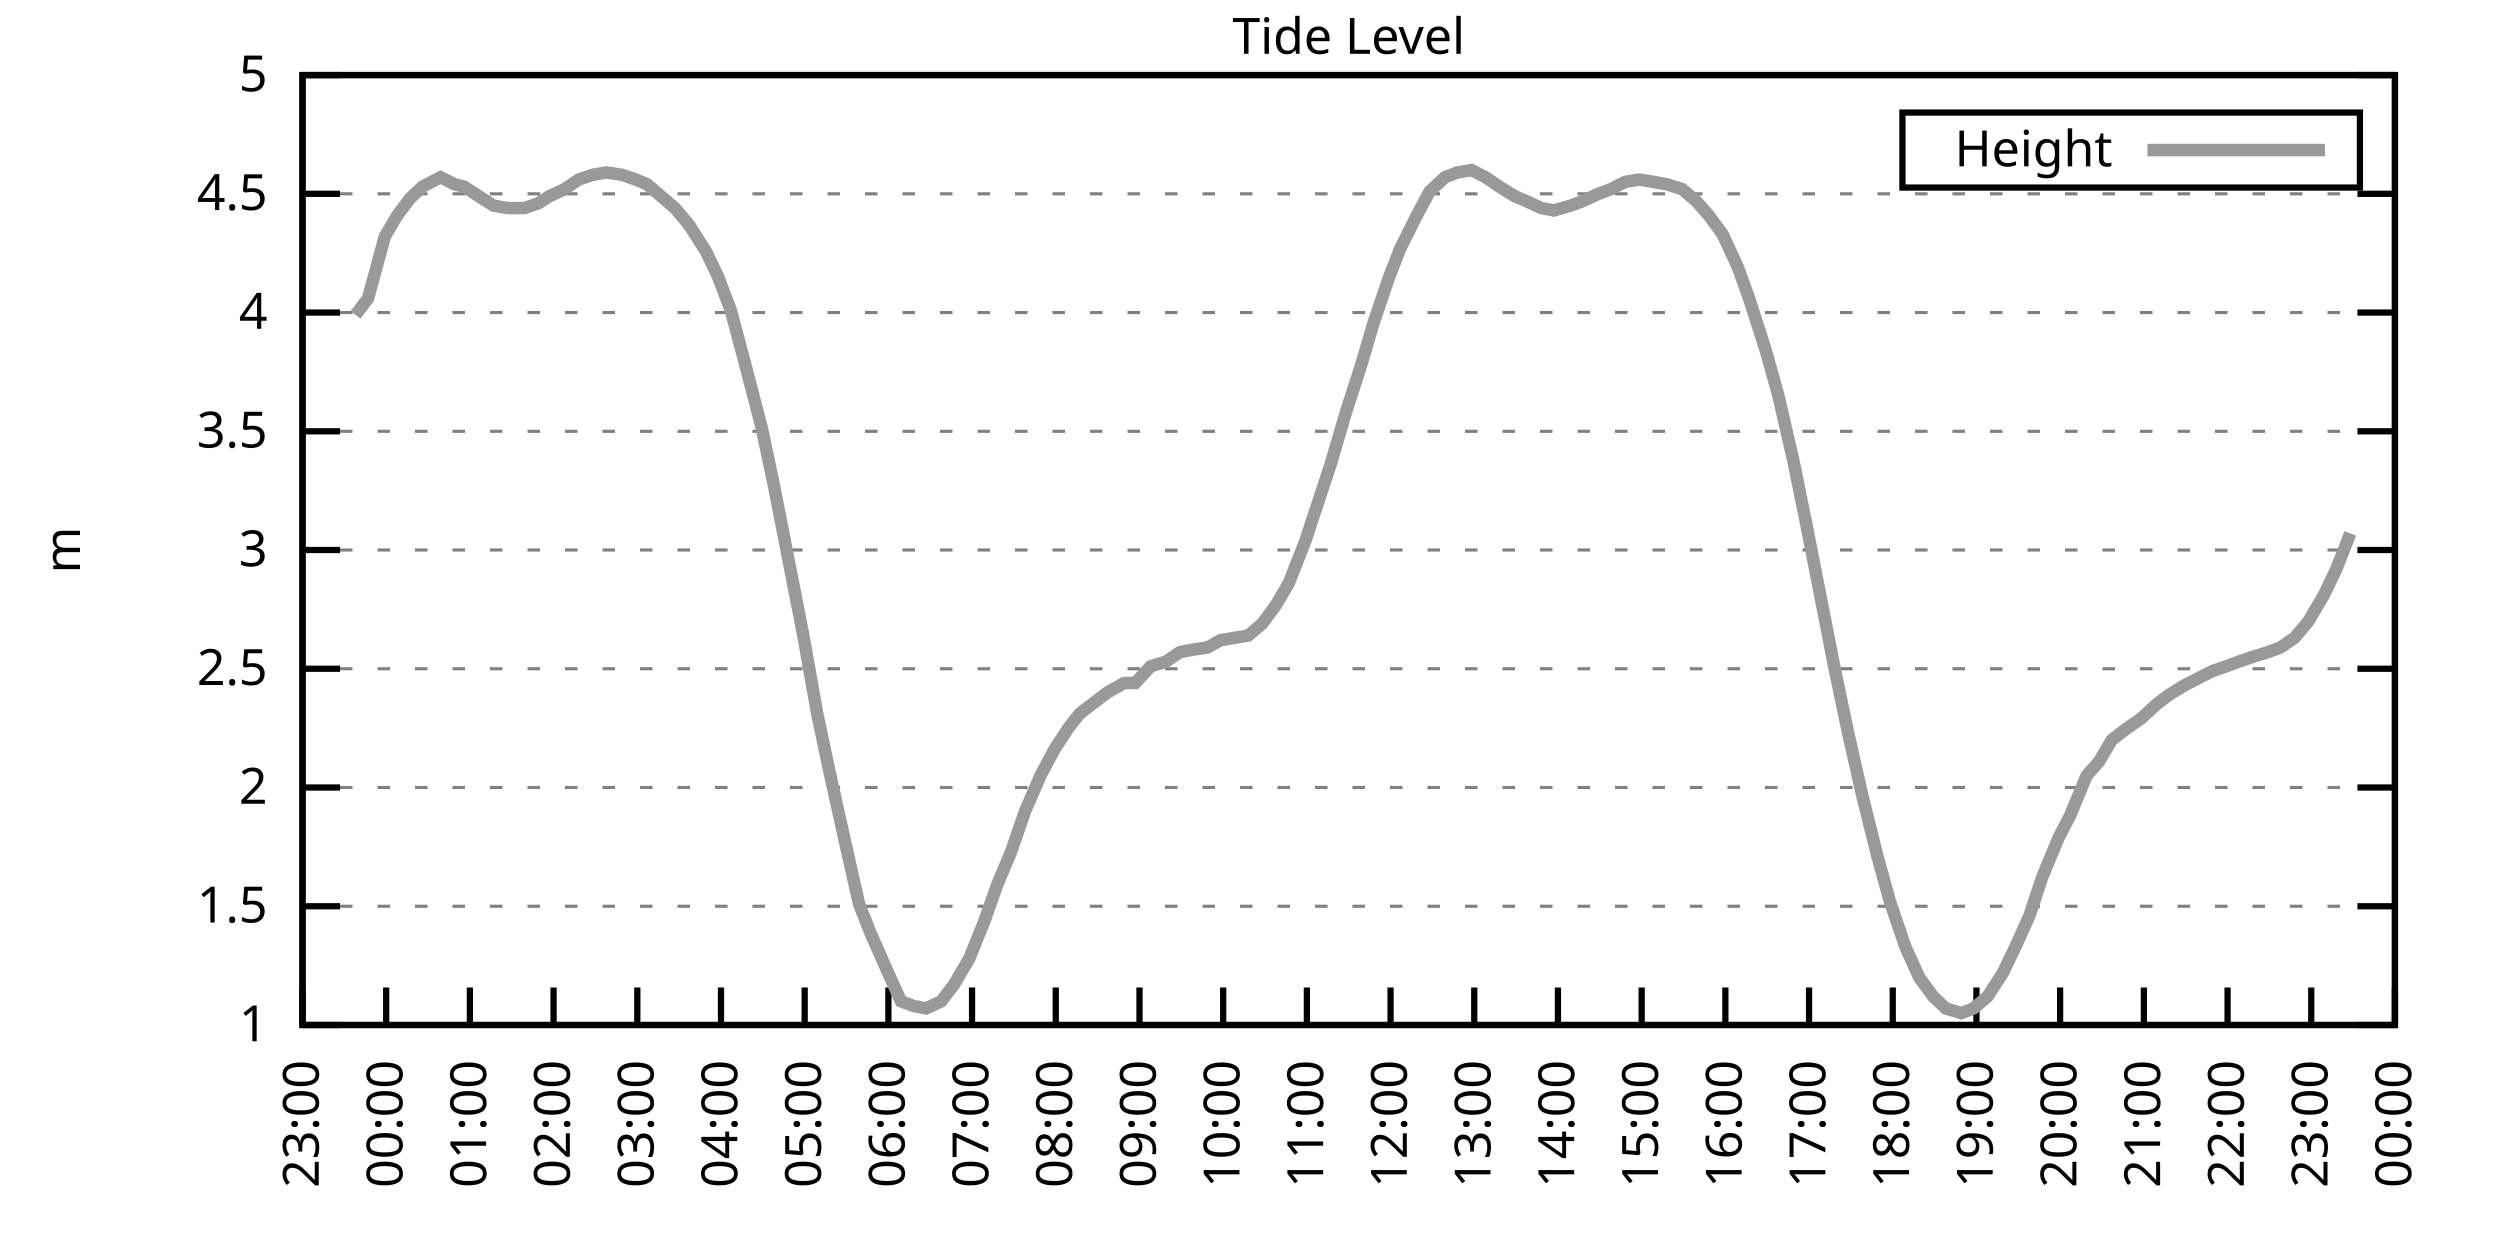
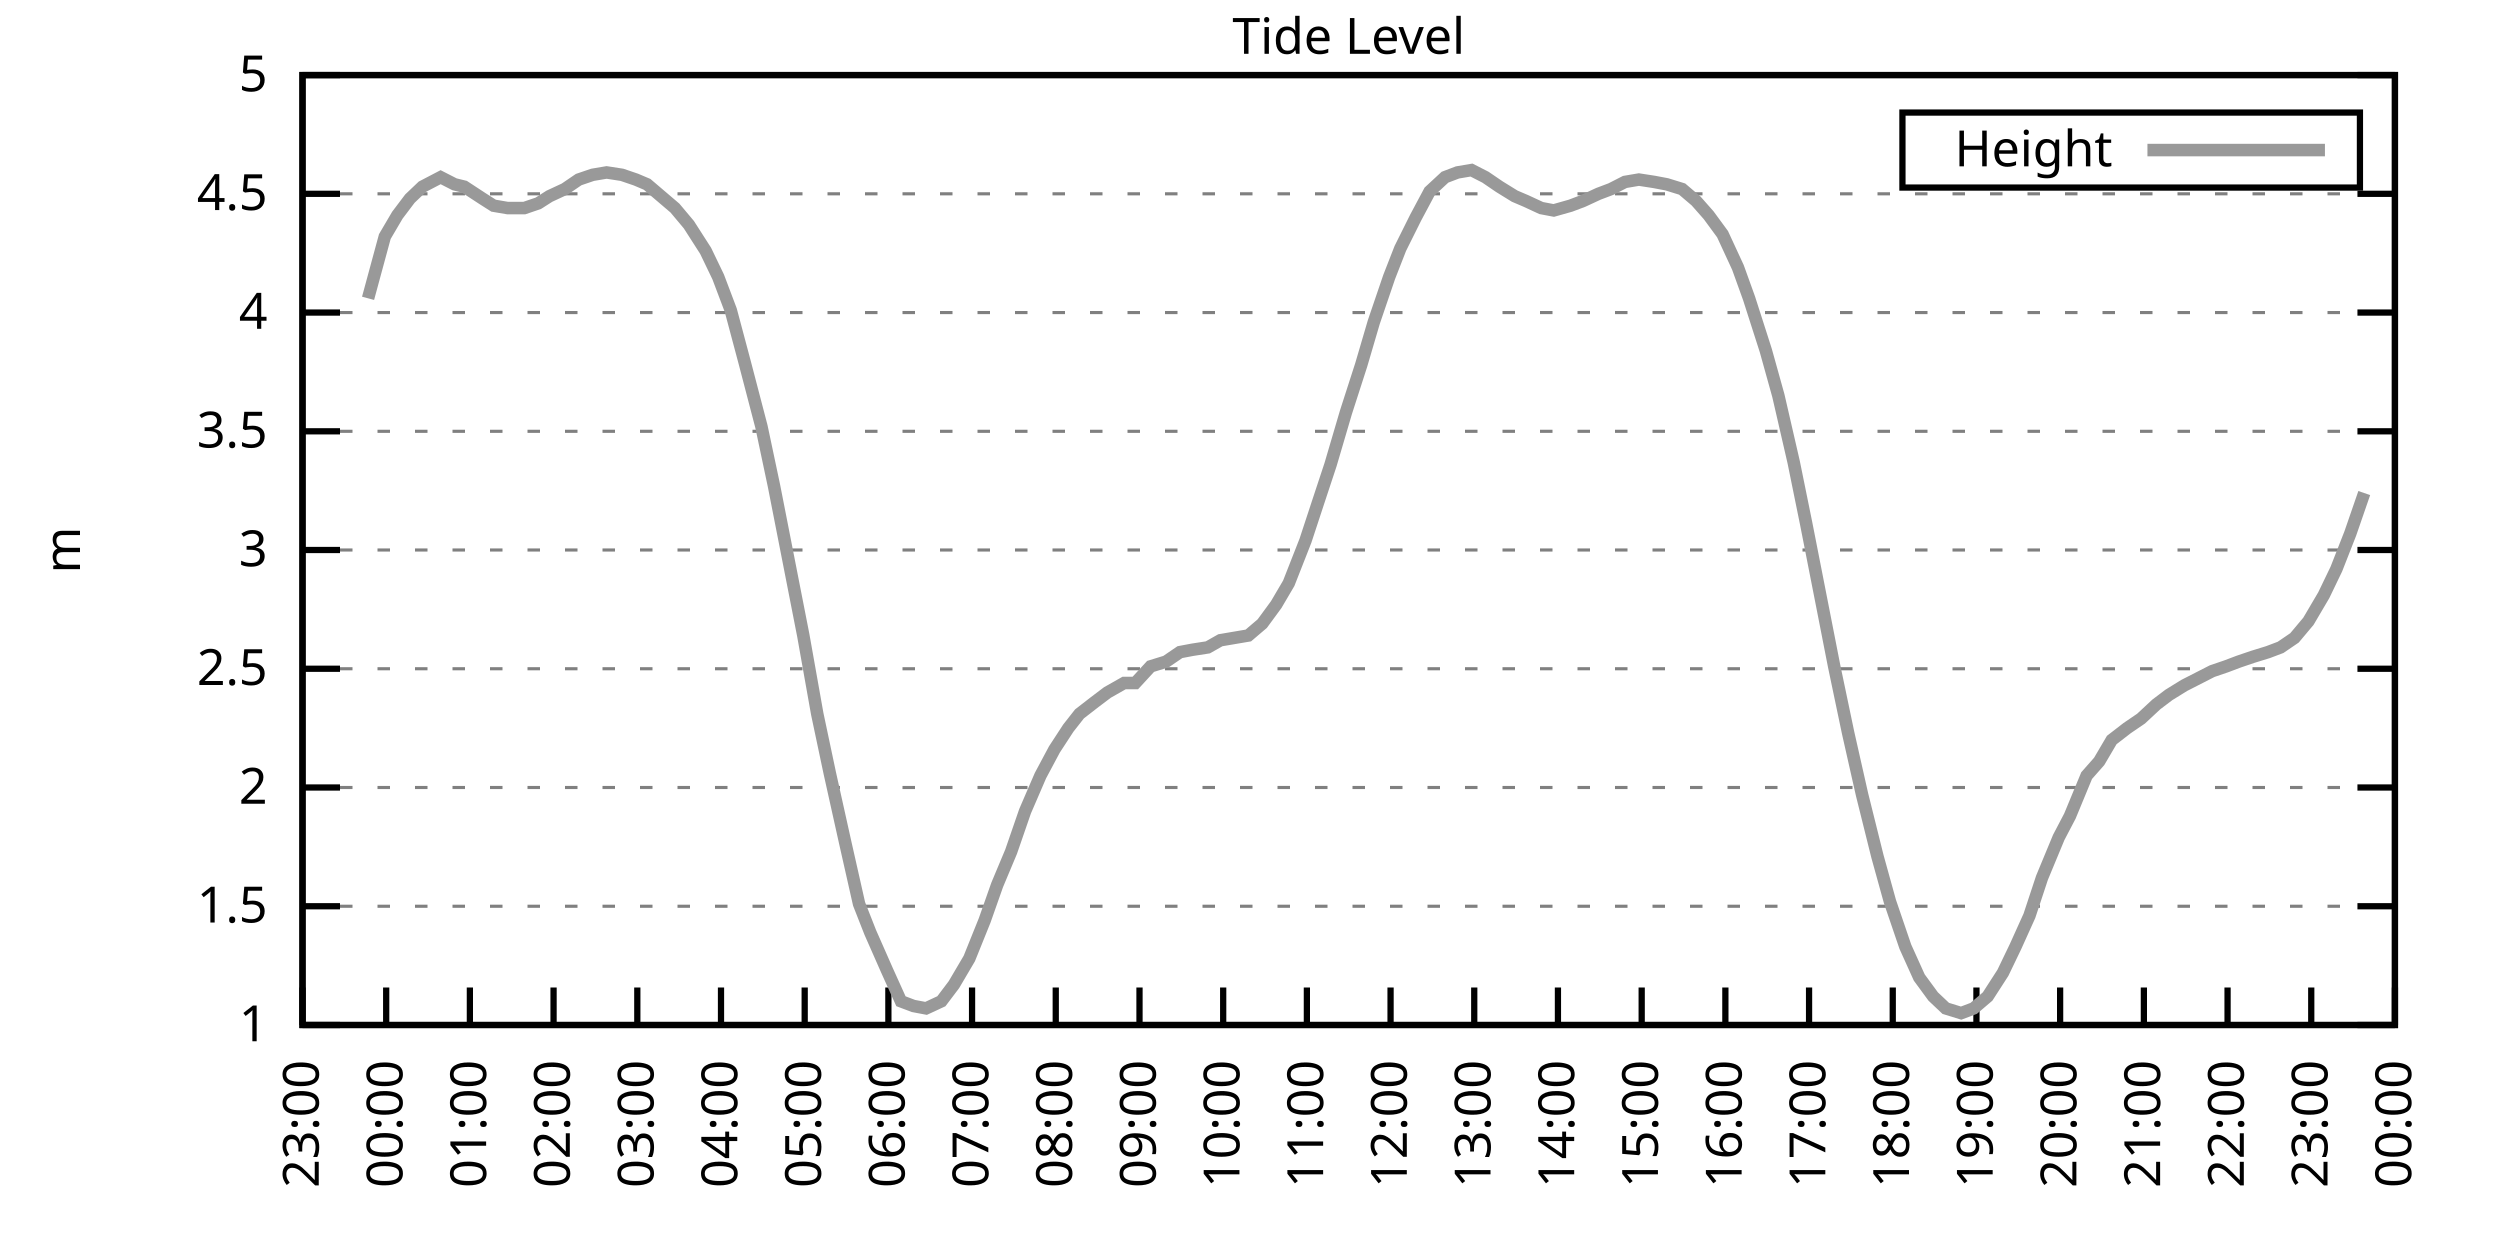
<svg xmlns="http://www.w3.org/2000/svg" xmlns:xlink="http://www.w3.org/1999/xlink" width="400" height="200" viewBox="0 0 400 200">
  <g id="gnuplot_canvas">
    <rect x="0" y="0" width="400" height="200" fill="none" />
    <defs>
      <circle id="gpDot" r="0.5" stroke-width="0.5" stroke="currentColor" />
      <path id="gpPt0" stroke-width="0.333" stroke="currentColor" d="M-1,0 h2 M0,-1 v2" />
      <path id="gpPt1" stroke-width="0.333" stroke="currentColor" d="M-1,-1 L1,1 M1,-1 L-1,1" />
      <path id="gpPt2" stroke-width="0.333" stroke="currentColor" d="M-1,0 L1,0 M0,-1 L0,1 M-1,-1 L1,1 M-1,1 L1,-1" />
      <rect id="gpPt3" stroke-width="0.333" stroke="currentColor" x="-1" y="-1" width="2" height="2" />
      <rect id="gpPt4" stroke-width="0.333" stroke="currentColor" fill="currentColor" x="-1" y="-1" width="2" height="2" />
      <circle id="gpPt5" stroke-width="0.333" stroke="currentColor" cx="0" cy="0" r="1" />
      <use xlink:href="#gpPt5" id="gpPt6" fill="currentColor" stroke="none" />
      <path id="gpPt7" stroke-width="0.333" stroke="currentColor" d="M0,-1.33 L-1.33,0.67 L1.33,0.67 z" />
      <use xlink:href="#gpPt7" id="gpPt8" fill="currentColor" stroke="none" />
      <use xlink:href="#gpPt7" id="gpPt9" stroke="currentColor" transform="rotate(180)" />
      <use xlink:href="#gpPt9" id="gpPt10" fill="currentColor" stroke="none" />
      <use xlink:href="#gpPt3" id="gpPt11" stroke="currentColor" transform="rotate(45)" />
      <use xlink:href="#gpPt11" id="gpPt12" fill="currentColor" stroke="none" />
      <path id="gpPt13" stroke-width="0.333" stroke="currentColor" d="M0,1.330 L1.265,0.411 L0.782,-1.067 L-0.782,-1.076 L-1.265,0.411 z" />
      <use xlink:href="#gpPt13" id="gpPt14" fill="currentColor" stroke="none" />
      <filter id="textbox" filterUnits="objectBoundingBox" x="0" y="0" height="1" width="1">
        <feFlood flood-color="white" flood-opacity="1" result="bgnd" />
        <feComposite in="SourceGraphic" in2="bgnd" operator="atop" />
      </filter>
      <filter id="greybox" filterUnits="objectBoundingBox" x="0" y="0" height="1" width="1">
        <feFlood flood-color="lightgrey" flood-opacity="1" result="grey" />
        <feComposite in="SourceGraphic" in2="grey" operator="atop" />
      </filter>
    </defs>
    <g fill="none" color="white" stroke="currentColor" stroke-width="1.00" stroke-linecap="butt" stroke-linejoin="miter">
</g>
    <g fill="none" color="black" stroke="currentColor" stroke-width="1.00" stroke-linecap="butt" stroke-linejoin="miter">
      <g stroke="none" shape-rendering="crispEdges">
        <polygon fill="rgb(255, 255, 255)" points="48.40,164.00 383.18,164.00 383.18,12.02 48.40,12.02 " />
      </g>
    </g>
    <g fill="none" color="black" stroke="currentColor" stroke-width="1.00" stroke-linecap="butt" stroke-linejoin="miter">
</g>
    <g fill="none" color="black" stroke="black" stroke-width="0.50" stroke-linecap="butt" stroke-linejoin="miter">
</g>
    <g fill="none" color="gray" stroke="currentColor" stroke-width="0.50" stroke-linecap="butt" stroke-linejoin="miter">
      <path stroke="gray" stroke-dasharray="2,4" class="gridline" d="M48.40,164.00 L383.19,164.00  " />
    </g>
    <g fill="none" color="gray" stroke="gray" stroke-width="1.00" stroke-linecap="butt" stroke-linejoin="miter">
</g>
    <g fill="none" color="black" stroke="currentColor" stroke-width="1.00" stroke-linecap="butt" stroke-linejoin="miter">
      <path stroke="black" d="M48.40,164.00 L54.40,164.00 M383.19,164.00 L377.19,164.00  " />
      <g transform="translate(42.80,166.60)" stroke="none" fill="black" font-family="Sans" font-size="8.00" text-anchor="end">
        <text>
          <tspan font-family="Sans"> 1</tspan>
        </text>
      </g>
    </g>
    <g fill="none" color="black" stroke="currentColor" stroke-width="1.00" stroke-linecap="butt" stroke-linejoin="miter">
</g>
    <g fill="none" color="black" stroke="black" stroke-width="0.50" stroke-linecap="butt" stroke-linejoin="miter">
</g>
    <g fill="none" color="gray" stroke="currentColor" stroke-width="0.50" stroke-linecap="butt" stroke-linejoin="miter">
      <path stroke="gray" stroke-dasharray="2,4" class="gridline" d="M48.40,145.00 L383.19,145.00  " />
    </g>
    <g fill="none" color="gray" stroke="gray" stroke-width="1.00" stroke-linecap="butt" stroke-linejoin="miter">
</g>
    <g fill="none" color="black" stroke="currentColor" stroke-width="1.00" stroke-linecap="butt" stroke-linejoin="miter">
      <path stroke="black" d="M48.40,145.00 L54.40,145.00 M383.19,145.00 L377.19,145.00  " />
      <g transform="translate(42.80,147.60)" stroke="none" fill="black" font-family="Sans" font-size="8.00" text-anchor="end">
        <text>
          <tspan font-family="Sans"> 1.5</tspan>
        </text>
      </g>
    </g>
    <g fill="none" color="black" stroke="currentColor" stroke-width="1.00" stroke-linecap="butt" stroke-linejoin="miter">
</g>
    <g fill="none" color="black" stroke="black" stroke-width="0.50" stroke-linecap="butt" stroke-linejoin="miter">
</g>
    <g fill="none" color="gray" stroke="currentColor" stroke-width="0.50" stroke-linecap="butt" stroke-linejoin="miter">
      <path stroke="gray" stroke-dasharray="2,4" class="gridline" d="M48.40,126.00 L383.19,126.00  " />
    </g>
    <g fill="none" color="gray" stroke="gray" stroke-width="1.00" stroke-linecap="butt" stroke-linejoin="miter">
</g>
    <g fill="none" color="black" stroke="currentColor" stroke-width="1.00" stroke-linecap="butt" stroke-linejoin="miter">
      <path stroke="black" d="M48.40,126.00 L54.40,126.00 M383.19,126.00 L377.19,126.00  " />
      <g transform="translate(42.80,128.60)" stroke="none" fill="black" font-family="Sans" font-size="8.00" text-anchor="end">
        <text>
          <tspan font-family="Sans"> 2</tspan>
        </text>
      </g>
    </g>
    <g fill="none" color="black" stroke="currentColor" stroke-width="1.00" stroke-linecap="butt" stroke-linejoin="miter">
</g>
    <g fill="none" color="black" stroke="black" stroke-width="0.50" stroke-linecap="butt" stroke-linejoin="miter">
</g>
    <g fill="none" color="gray" stroke="currentColor" stroke-width="0.50" stroke-linecap="butt" stroke-linejoin="miter">
      <path stroke="gray" stroke-dasharray="2,4" class="gridline" d="M48.40,107.00 L383.19,107.00  " />
    </g>
    <g fill="none" color="gray" stroke="gray" stroke-width="1.00" stroke-linecap="butt" stroke-linejoin="miter">
</g>
    <g fill="none" color="black" stroke="currentColor" stroke-width="1.00" stroke-linecap="butt" stroke-linejoin="miter">
      <path stroke="black" d="M48.40,107.00 L54.40,107.00 M383.19,107.00 L377.19,107.00  " />
      <g transform="translate(42.80,109.60)" stroke="none" fill="black" font-family="Sans" font-size="8.00" text-anchor="end">
        <text>
          <tspan font-family="Sans"> 2.5</tspan>
        </text>
      </g>
    </g>
    <g fill="none" color="black" stroke="currentColor" stroke-width="1.00" stroke-linecap="butt" stroke-linejoin="miter">
</g>
    <g fill="none" color="black" stroke="black" stroke-width="0.50" stroke-linecap="butt" stroke-linejoin="miter">
</g>
    <g fill="none" color="gray" stroke="currentColor" stroke-width="0.50" stroke-linecap="butt" stroke-linejoin="miter">
      <path stroke="gray" stroke-dasharray="2,4" class="gridline" d="M48.40,88.00 L383.19,88.00  " />
    </g>
    <g fill="none" color="gray" stroke="gray" stroke-width="1.00" stroke-linecap="butt" stroke-linejoin="miter">
</g>
    <g fill="none" color="black" stroke="currentColor" stroke-width="1.00" stroke-linecap="butt" stroke-linejoin="miter">
      <path stroke="black" d="M48.40,88.00 L54.40,88.00 M383.19,88.00 L377.19,88.00  " />
      <g transform="translate(42.80,90.60)" stroke="none" fill="black" font-family="Sans" font-size="8.00" text-anchor="end">
        <text>
          <tspan font-family="Sans"> 3</tspan>
        </text>
      </g>
    </g>
    <g fill="none" color="black" stroke="currentColor" stroke-width="1.00" stroke-linecap="butt" stroke-linejoin="miter">
</g>
    <g fill="none" color="black" stroke="black" stroke-width="0.50" stroke-linecap="butt" stroke-linejoin="miter">
</g>
    <g fill="none" color="gray" stroke="currentColor" stroke-width="0.50" stroke-linecap="butt" stroke-linejoin="miter">
      <path stroke="gray" stroke-dasharray="2,4" class="gridline" d="M48.40,69.01 L383.19,69.01  " />
    </g>
    <g fill="none" color="gray" stroke="gray" stroke-width="1.00" stroke-linecap="butt" stroke-linejoin="miter">
</g>
    <g fill="none" color="black" stroke="currentColor" stroke-width="1.00" stroke-linecap="butt" stroke-linejoin="miter">
      <path stroke="black" d="M48.40,69.01 L54.40,69.01 M383.19,69.01 L377.19,69.01  " />
      <g transform="translate(42.80,71.61)" stroke="none" fill="black" font-family="Sans" font-size="8.00" text-anchor="end">
        <text>
          <tspan font-family="Sans"> 3.5</tspan>
        </text>
      </g>
    </g>
    <g fill="none" color="black" stroke="currentColor" stroke-width="1.00" stroke-linecap="butt" stroke-linejoin="miter">
</g>
    <g fill="none" color="black" stroke="black" stroke-width="0.50" stroke-linecap="butt" stroke-linejoin="miter">
</g>
    <g fill="none" color="gray" stroke="currentColor" stroke-width="0.50" stroke-linecap="butt" stroke-linejoin="miter">
      <path stroke="gray" stroke-dasharray="2,4" class="gridline" d="M48.40,50.01 L383.19,50.01  " />
    </g>
    <g fill="none" color="gray" stroke="gray" stroke-width="1.00" stroke-linecap="butt" stroke-linejoin="miter">
</g>
    <g fill="none" color="black" stroke="currentColor" stroke-width="1.00" stroke-linecap="butt" stroke-linejoin="miter">
      <path stroke="black" d="M48.40,50.01 L54.40,50.01 M383.19,50.01 L377.19,50.01  " />
      <g transform="translate(42.80,52.61)" stroke="none" fill="black" font-family="Sans" font-size="8.00" text-anchor="end">
        <text>
          <tspan font-family="Sans"> 4</tspan>
        </text>
      </g>
    </g>
    <g fill="none" color="black" stroke="currentColor" stroke-width="1.00" stroke-linecap="butt" stroke-linejoin="miter">
</g>
    <g fill="none" color="black" stroke="black" stroke-width="0.50" stroke-linecap="butt" stroke-linejoin="miter">
</g>
    <g fill="none" color="gray" stroke="currentColor" stroke-width="0.50" stroke-linecap="butt" stroke-linejoin="miter">
      <path stroke="gray" stroke-dasharray="2,4" class="gridline" d="M48.40,31.01 L383.19,31.01  " />
    </g>
    <g fill="none" color="gray" stroke="gray" stroke-width="1.00" stroke-linecap="butt" stroke-linejoin="miter">
</g>
    <g fill="none" color="black" stroke="currentColor" stroke-width="1.00" stroke-linecap="butt" stroke-linejoin="miter">
      <path stroke="black" d="M48.40,31.01 L54.40,31.01 M383.19,31.01 L377.19,31.01  " />
      <g transform="translate(42.80,33.61)" stroke="none" fill="black" font-family="Sans" font-size="8.00" text-anchor="end">
        <text>
          <tspan font-family="Sans"> 4.5</tspan>
        </text>
      </g>
    </g>
    <g fill="none" color="black" stroke="currentColor" stroke-width="1.00" stroke-linecap="butt" stroke-linejoin="miter">
</g>
    <g fill="none" color="black" stroke="black" stroke-width="0.50" stroke-linecap="butt" stroke-linejoin="miter">
</g>
    <g fill="none" color="gray" stroke="currentColor" stroke-width="0.50" stroke-linecap="butt" stroke-linejoin="miter">
      <path stroke="gray" stroke-dasharray="2,4" class="gridline" d="M48.40,12.01 L383.19,12.01  " />
    </g>
    <g fill="none" color="gray" stroke="gray" stroke-width="1.00" stroke-linecap="butt" stroke-linejoin="miter">
</g>
    <g fill="none" color="black" stroke="currentColor" stroke-width="1.00" stroke-linecap="butt" stroke-linejoin="miter">
      <path stroke="black" d="M48.40,12.01 L54.40,12.01 M383.19,12.01 L377.19,12.01  " />
      <g transform="translate(42.80,14.61)" stroke="none" fill="black" font-family="Sans" font-size="8.00" text-anchor="end">
        <text>
          <tspan font-family="Sans"> 5</tspan>
        </text>
      </g>
    </g>
    <g fill="none" color="black" stroke="currentColor" stroke-width="1.00" stroke-linecap="butt" stroke-linejoin="miter">
      <path stroke="black" d="M48.40,164.00 L48.40,158.00  " />
      <g transform="translate(51.00,169.60) rotate(270.00)" stroke="none" fill="black" font-family="Sans" font-size="8.00" text-anchor="end">
        <text>
          <tspan font-family="Sans">23:00</tspan>
        </text>
      </g>
    </g>
    <g fill="none" color="black" stroke="currentColor" stroke-width="1.00" stroke-linecap="butt" stroke-linejoin="miter">
      <path stroke="black" d="M61.79,164.00 L61.79,158.00  " />
      <g transform="translate(64.39,169.60) rotate(270.00)" stroke="none" fill="black" font-family="Sans" font-size="8.00" text-anchor="end">
        <text>
          <tspan font-family="Sans">00:00</tspan>
        </text>
      </g>
    </g>
    <g fill="none" color="black" stroke="currentColor" stroke-width="1.00" stroke-linecap="butt" stroke-linejoin="miter">
      <path stroke="black" d="M75.18,164.00 L75.18,158.00  " />
      <g transform="translate(77.78,169.60) rotate(270.00)" stroke="none" fill="black" font-family="Sans" font-size="8.00" text-anchor="end">
        <text>
          <tspan font-family="Sans">01:00</tspan>
        </text>
      </g>
    </g>
    <g fill="none" color="black" stroke="currentColor" stroke-width="1.00" stroke-linecap="butt" stroke-linejoin="miter">
      <path stroke="black" d="M88.57,164.00 L88.57,158.00  " />
      <g transform="translate(91.17,169.60) rotate(270.00)" stroke="none" fill="black" font-family="Sans" font-size="8.00" text-anchor="end">
        <text>
          <tspan font-family="Sans">02:00</tspan>
        </text>
      </g>
    </g>
    <g fill="none" color="black" stroke="currentColor" stroke-width="1.00" stroke-linecap="butt" stroke-linejoin="miter">
      <path stroke="black" d="M101.97,164.00 L101.97,158.00  " />
      <g transform="translate(104.57,169.60) rotate(270.00)" stroke="none" fill="black" font-family="Sans" font-size="8.00" text-anchor="end">
        <text>
          <tspan font-family="Sans">03:00</tspan>
        </text>
      </g>
    </g>
    <g fill="none" color="black" stroke="currentColor" stroke-width="1.00" stroke-linecap="butt" stroke-linejoin="miter">
      <path stroke="black" d="M115.36,164.00 L115.36,158.00  " />
      <g transform="translate(117.96,169.60) rotate(270.00)" stroke="none" fill="black" font-family="Sans" font-size="8.00" text-anchor="end">
        <text>
          <tspan font-family="Sans">04:00</tspan>
        </text>
      </g>
    </g>
    <g fill="none" color="black" stroke="currentColor" stroke-width="1.00" stroke-linecap="butt" stroke-linejoin="miter">
      <path stroke="black" d="M128.75,164.00 L128.75,158.00  " />
      <g transform="translate(131.35,169.60) rotate(270.00)" stroke="none" fill="black" font-family="Sans" font-size="8.00" text-anchor="end">
        <text>
          <tspan font-family="Sans">05:00</tspan>
        </text>
      </g>
    </g>
    <g fill="none" color="black" stroke="currentColor" stroke-width="1.00" stroke-linecap="butt" stroke-linejoin="miter">
      <path stroke="black" d="M142.14,164.00 L142.14,158.00  " />
      <g transform="translate(144.74,169.60) rotate(270.00)" stroke="none" fill="black" font-family="Sans" font-size="8.00" text-anchor="end">
        <text>
          <tspan font-family="Sans">06:00</tspan>
        </text>
      </g>
    </g>
    <g fill="none" color="black" stroke="currentColor" stroke-width="1.00" stroke-linecap="butt" stroke-linejoin="miter">
      <path stroke="black" d="M155.53,164.00 L155.53,158.00  " />
      <g transform="translate(158.13,169.60) rotate(270.00)" stroke="none" fill="black" font-family="Sans" font-size="8.00" text-anchor="end">
        <text>
          <tspan font-family="Sans">07:00</tspan>
        </text>
      </g>
    </g>
    <g fill="none" color="black" stroke="currentColor" stroke-width="1.00" stroke-linecap="butt" stroke-linejoin="miter">
      <path stroke="black" d="M168.92,164.00 L168.92,158.00  " />
      <g transform="translate(171.52,169.60) rotate(270.00)" stroke="none" fill="black" font-family="Sans" font-size="8.00" text-anchor="end">
        <text>
          <tspan font-family="Sans">08:00</tspan>
        </text>
      </g>
    </g>
    <g fill="none" color="black" stroke="currentColor" stroke-width="1.00" stroke-linecap="butt" stroke-linejoin="miter">
      <path stroke="black" d="M182.32,164.00 L182.32,158.00  " />
      <g transform="translate(184.92,169.60) rotate(270.00)" stroke="none" fill="black" font-family="Sans" font-size="8.00" text-anchor="end">
        <text>
          <tspan font-family="Sans">09:00</tspan>
        </text>
      </g>
    </g>
    <g fill="none" color="black" stroke="currentColor" stroke-width="1.00" stroke-linecap="butt" stroke-linejoin="miter">
      <path stroke="black" d="M195.71,164.00 L195.71,158.00  " />
      <g transform="translate(198.31,169.60) rotate(270.00)" stroke="none" fill="black" font-family="Sans" font-size="8.00" text-anchor="end">
        <text>
          <tspan font-family="Sans">10:00</tspan>
        </text>
      </g>
    </g>
    <g fill="none" color="black" stroke="currentColor" stroke-width="1.00" stroke-linecap="butt" stroke-linejoin="miter">
      <path stroke="black" d="M209.10,164.00 L209.10,158.00  " />
      <g transform="translate(211.70,169.60) rotate(270.00)" stroke="none" fill="black" font-family="Sans" font-size="8.00" text-anchor="end">
        <text>
          <tspan font-family="Sans">11:00</tspan>
        </text>
      </g>
    </g>
    <g fill="none" color="black" stroke="currentColor" stroke-width="1.00" stroke-linecap="butt" stroke-linejoin="miter">
      <path stroke="black" d="M222.49,164.00 L222.49,158.00  " />
      <g transform="translate(225.09,169.60) rotate(270.00)" stroke="none" fill="black" font-family="Sans" font-size="8.00" text-anchor="end">
        <text>
          <tspan font-family="Sans">12:00</tspan>
        </text>
      </g>
    </g>
    <g fill="none" color="black" stroke="currentColor" stroke-width="1.00" stroke-linecap="butt" stroke-linejoin="miter">
      <path stroke="black" d="M235.88,164.00 L235.88,158.00  " />
      <g transform="translate(238.48,169.60) rotate(270.00)" stroke="none" fill="black" font-family="Sans" font-size="8.00" text-anchor="end">
        <text>
          <tspan font-family="Sans">13:00</tspan>
        </text>
      </g>
    </g>
    <g fill="none" color="black" stroke="currentColor" stroke-width="1.00" stroke-linecap="butt" stroke-linejoin="miter">
      <path stroke="black" d="M249.27,164.00 L249.27,158.00  " />
      <g transform="translate(251.87,169.60) rotate(270.00)" stroke="none" fill="black" font-family="Sans" font-size="8.00" text-anchor="end">
        <text>
          <tspan font-family="Sans">14:00</tspan>
        </text>
      </g>
    </g>
    <g fill="none" color="black" stroke="currentColor" stroke-width="1.00" stroke-linecap="butt" stroke-linejoin="miter">
      <path stroke="black" d="M262.67,164.00 L262.67,158.00  " />
      <g transform="translate(265.27,169.60) rotate(270.00)" stroke="none" fill="black" font-family="Sans" font-size="8.00" text-anchor="end">
        <text>
          <tspan font-family="Sans">15:00</tspan>
        </text>
      </g>
    </g>
    <g fill="none" color="black" stroke="currentColor" stroke-width="1.00" stroke-linecap="butt" stroke-linejoin="miter">
      <path stroke="black" d="M276.06,164.00 L276.06,158.00  " />
      <g transform="translate(278.66,169.60) rotate(270.00)" stroke="none" fill="black" font-family="Sans" font-size="8.00" text-anchor="end">
        <text>
          <tspan font-family="Sans">16:00</tspan>
        </text>
      </g>
    </g>
    <g fill="none" color="black" stroke="currentColor" stroke-width="1.00" stroke-linecap="butt" stroke-linejoin="miter">
      <path stroke="black" d="M289.45,164.00 L289.45,158.00  " />
      <g transform="translate(292.05,169.60) rotate(270.00)" stroke="none" fill="black" font-family="Sans" font-size="8.00" text-anchor="end">
        <text>
          <tspan font-family="Sans">17:00</tspan>
        </text>
      </g>
    </g>
    <g fill="none" color="black" stroke="currentColor" stroke-width="1.00" stroke-linecap="butt" stroke-linejoin="miter">
      <path stroke="black" d="M302.84,164.00 L302.84,158.00  " />
      <g transform="translate(305.44,169.60) rotate(270.00)" stroke="none" fill="black" font-family="Sans" font-size="8.00" text-anchor="end">
        <text>
          <tspan font-family="Sans">18:00</tspan>
        </text>
      </g>
    </g>
    <g fill="none" color="black" stroke="currentColor" stroke-width="1.00" stroke-linecap="butt" stroke-linejoin="miter">
      <path stroke="black" d="M316.23,164.00 L316.23,158.00  " />
      <g transform="translate(318.83,169.60) rotate(270.00)" stroke="none" fill="black" font-family="Sans" font-size="8.00" text-anchor="end">
        <text>
          <tspan font-family="Sans">19:00</tspan>
        </text>
      </g>
    </g>
    <g fill="none" color="black" stroke="currentColor" stroke-width="1.00" stroke-linecap="butt" stroke-linejoin="miter">
      <path stroke="black" d="M329.62,164.00 L329.62,158.00  " />
      <g transform="translate(332.22,169.60) rotate(270.00)" stroke="none" fill="black" font-family="Sans" font-size="8.00" text-anchor="end">
        <text>
          <tspan font-family="Sans">20:00</tspan>
        </text>
      </g>
    </g>
    <g fill="none" color="black" stroke="currentColor" stroke-width="1.00" stroke-linecap="butt" stroke-linejoin="miter">
      <path stroke="black" d="M343.02,164.00 L343.02,158.00  " />
      <g transform="translate(345.62,169.60) rotate(270.00)" stroke="none" fill="black" font-family="Sans" font-size="8.00" text-anchor="end">
        <text>
          <tspan font-family="Sans">21:00</tspan>
        </text>
      </g>
    </g>
    <g fill="none" color="black" stroke="currentColor" stroke-width="1.00" stroke-linecap="butt" stroke-linejoin="miter">
      <path stroke="black" d="M356.41,164.00 L356.41,158.00  " />
      <g transform="translate(359.01,169.60) rotate(270.00)" stroke="none" fill="black" font-family="Sans" font-size="8.00" text-anchor="end">
        <text>
          <tspan font-family="Sans">22:00</tspan>
        </text>
      </g>
    </g>
    <g fill="none" color="black" stroke="currentColor" stroke-width="1.00" stroke-linecap="butt" stroke-linejoin="miter">
      <path stroke="black" d="M369.80,164.00 L369.80,158.00  " />
      <g transform="translate(372.40,169.60) rotate(270.00)" stroke="none" fill="black" font-family="Sans" font-size="8.00" text-anchor="end">
        <text>
          <tspan font-family="Sans">23:00</tspan>
        </text>
      </g>
    </g>
    <g fill="none" color="black" stroke="currentColor" stroke-width="1.00" stroke-linecap="butt" stroke-linejoin="miter">
      <path stroke="black" d="M383.19,164.00 L383.19,158.00  " />
      <g transform="translate(385.79,169.60) rotate(270.00)" stroke="none" fill="black" font-family="Sans" font-size="8.00" text-anchor="end">
        <text>
          <tspan font-family="Sans">00:00</tspan>
        </text>
      </g>
    </g>
    <g fill="none" color="black" stroke="currentColor" stroke-width="1.00" stroke-linecap="butt" stroke-linejoin="miter">
</g>
    <g fill="none" color="black" stroke="currentColor" stroke-width="1.00" stroke-linecap="butt" stroke-linejoin="miter">
      <path stroke="black" d="M48.40,12.01 L48.40,164.00 L383.19,164.00 L383.19,12.01 L48.40,12.01 Z  " />
    </g>
    <g fill="none" color="black" stroke="currentColor" stroke-width="1.00" stroke-linecap="butt" stroke-linejoin="miter">
</g>
    <g fill="none" color="black" stroke="currentColor" stroke-width="1.00" stroke-linecap="butt" stroke-linejoin="miter">
      <path stroke="black" d="M304.39,30.01 L304.39,18.01 L377.59,18.01 L377.59,30.01 L304.39,30.01 Z  " />
    </g>
    <g id="Tide_level_plot_1">
      <g fill="none" color="white" stroke="black" stroke-width="2.00" stroke-linecap="butt" stroke-linejoin="miter">
</g>
      <g fill="none" color="black" stroke="currentColor" stroke-width="2.00" stroke-linecap="butt" stroke-linejoin="miter">
        <g transform="translate(337.99,26.61)" stroke="none" fill="black" font-family="Sans" font-size="8.00" text-anchor="end">
          <text>
            <tspan font-family="Sans">Height</tspan>
          </text>
        </g>
      </g>
      <g fill="none" color="black" stroke="currentColor" stroke-width="2.00" stroke-linecap="butt" stroke-linejoin="miter">
-         <path stroke="rgb(153, 153, 153)" d="M343.59,24.01 L371.99,24.01 M56.88,50.39 L58.89,47.73 L61.57,37.85 L63.58,34.43 L65.59,31.77 L67.59,29.87   L70.50,28.35 L72.73,29.49 L74.29,29.87 L77.19,31.77 L78.98,32.91 L81.21,33.29 L83.89,33.29 L86.12,32.53   L87.91,31.39 L90.36,30.25 L92.59,28.73 L94.82,27.97 L97.06,27.59 L99.51,27.97 L101.74,28.73 L103.53,29.49   L105.76,31.39 L107.99,33.29 L110.22,35.95 L112.90,40.13 L114.91,44.31 L116.92,49.63 L119.15,57.99 L121.83,68.25   L123.84,77.75 L125.85,88.00 L128.53,101.68 L130.76,114.22 L132.77,123.72 L135.22,134.74 L137.45,144.62 L139.24,149.18   L141.92,155.26 L144.15,160.20 L146.16,160.96 L148.17,161.34 L150.62,160.20 L152.63,157.54 L155.09,153.36 L157.54,147.28   L159.55,141.58 L161.78,136.26 L164.01,129.80 L166.47,124.10 L168.70,119.92 L170.93,116.50 L172.72,114.22 L175.17,112.32   L177.18,110.80 L179.86,109.28 L181.65,109.28 L184.10,106.62 L186.56,105.86 L188.79,104.34 L190.80,103.96 L193.25,103.58   L195.26,102.44 L197.49,102.06 L199.73,101.68 L201.96,99.78 L204.19,96.74 L206.20,93.32 L208.88,86.49 L210.88,80.41   L212.89,74.33 L215.35,65.97 L217.80,58.37 L219.81,51.53 L222.27,44.31 L224.05,39.75 L226.51,34.81 L228.74,30.63   L231.20,28.35 L233.20,27.59 L235.44,27.21 L237.67,28.35 L239.90,29.87 L242.36,31.39 L244.14,32.15 L246.60,33.29   L248.60,33.67 L251.28,32.91 L253.29,32.15 L255.75,31.01 L257.76,30.25 L259.99,29.11 L262.22,28.73 L264.67,29.11   L266.68,29.49 L269.14,30.25 L271.37,32.15 L273.38,34.43 L275.61,37.47 L278.07,42.79 L279.85,47.73 L282.53,56.09   L284.54,63.31 L286.99,73.95 L289.00,83.83 L291.46,96.36 L293.47,106.62 L295.70,117.26 L297.93,127.14 L300.39,137.02   L302.39,144.24 L304.85,151.46 L307.08,156.40 L309.31,159.44 L311.32,161.34 L313.78,162.10 L315.79,161.34 L318.02,159.44   L320.47,155.64 L322.48,151.46 L324.71,146.52 L326.72,140.44 L329.40,133.98 L331.19,130.56 L333.86,124.10 L335.87,121.82   L337.88,118.40 L340.34,116.50 L342.57,114.98 L345.02,112.70 L347.03,111.18 L349.49,109.66 L351.72,108.52 L353.95,107.38   L356.18,106.62 L358.19,105.86 L360.42,105.10 L362.88,104.34 L364.89,103.58 L367.12,102.06 L369.35,99.40 L371.81,95.22   L373.82,91.04 L376.05,85.35  " />
+         <path stroke="rgb(153, 153, 153)" d="M343.59,24.01 L371.99,24.01 M58.89,47.73 L61.57,37.85 L63.58,34.43 L65.59,31.77 L67.59,29.87 L70.50,28.35   L72.73,29.49 L74.29,29.87 L77.19,31.77 L78.98,32.91 L81.21,33.29 L83.89,33.29 L86.12,32.53 L87.91,31.39   L90.36,30.25 L92.59,28.73 L94.82,27.97 L97.06,27.59 L99.51,27.97 L101.74,28.73 L103.53,29.49 L105.76,31.39   L107.99,33.29 L110.22,35.95 L112.90,40.13 L114.91,44.31 L116.92,49.63 L119.15,57.99 L121.83,68.25 L123.84,77.75   L125.85,88.00 L128.53,101.68 L130.76,114.22 L132.77,123.72 L135.22,134.74 L137.45,144.62 L139.24,149.18 L141.92,155.26   L144.15,160.20 L146.16,160.96 L148.17,161.34 L150.62,160.20 L152.63,157.54 L155.09,153.36 L157.54,147.28 L159.55,141.58   L161.78,136.26 L164.01,129.80 L166.47,124.10 L168.70,119.92 L170.93,116.50 L172.72,114.22 L175.17,112.32 L177.18,110.80   L179.86,109.28 L181.65,109.28 L184.10,106.62 L186.56,105.86 L188.79,104.34 L190.80,103.96 L193.25,103.58 L195.26,102.44   L197.49,102.06 L199.73,101.68 L201.96,99.78 L204.19,96.74 L206.20,93.32 L208.88,86.49 L210.88,80.41 L212.89,74.33   L215.35,65.97 L217.80,58.37 L219.81,51.53 L222.27,44.31 L224.05,39.75 L226.51,34.81 L228.74,30.63 L231.20,28.35   L233.20,27.59 L235.44,27.21 L237.67,28.35 L239.90,29.87 L242.36,31.39 L244.14,32.15 L246.60,33.29 L248.60,33.67   L251.28,32.91 L253.29,32.15 L255.75,31.01 L257.76,30.25 L259.99,29.11 L262.22,28.73 L264.67,29.11 L266.68,29.49   L269.14,30.25 L271.37,32.15 L273.38,34.43 L275.61,37.47 L278.07,42.79 L279.85,47.73 L282.53,56.09 L284.54,63.31   L286.99,73.95 L289.00,83.83 L291.46,96.36 L293.47,106.62 L295.70,117.26 L297.93,127.14 L300.39,137.02 L302.39,144.24   L304.85,151.46 L307.08,156.40 L309.31,159.44 L311.32,161.34 L313.78,162.10 L315.79,161.34 L318.02,159.44 L320.47,155.64   L322.48,151.46 L324.71,146.52 L326.72,140.44 L329.40,133.98 L331.19,130.56 L333.86,124.10 L335.87,121.82 L337.88,118.40   L340.34,116.50 L342.57,114.98 L345.02,112.70 L347.03,111.18 L349.49,109.66 L351.72,108.52 L353.95,107.38 L356.18,106.62   L358.19,105.86 L360.42,105.10 L362.88,104.34 L364.89,103.58 L367.12,102.06 L369.35,99.40 L371.81,95.22 L373.82,91.04   L376.05,85.35 L378.28,78.89  " />
      </g>
    </g>
    <g fill="none" color="black" stroke="currentColor" stroke-width="2.00" stroke-linecap="butt" stroke-linejoin="miter">
</g>
    <g fill="none" color="black" stroke="black" stroke-width="1.00" stroke-linecap="butt" stroke-linejoin="miter">
</g>
    <g fill="none" color="black" stroke="currentColor" stroke-width="1.00" stroke-linecap="butt" stroke-linejoin="miter">
      <path stroke="black" d="M48.40,12.01 L48.40,164.00 L383.19,164.00 L383.19,12.01 L48.40,12.01 Z  " />
      <g transform="translate(12.80,88.01) rotate(270.00)" stroke="none" fill="black" font-family="Sans" font-size="8.00" text-anchor="middle">
        <text>
          <tspan font-family="Sans">m</tspan>
        </text>
      </g>
    </g>
    <g fill="none" color="black" stroke="currentColor" stroke-width="1.00" stroke-linecap="butt" stroke-linejoin="miter">
</g>
    <g fill="none" color="black" stroke="currentColor" stroke-width="1.00" stroke-linecap="butt" stroke-linejoin="miter">
      <g transform="translate(215.79,8.61)" stroke="none" fill="black" font-family="Sans" font-size="8.00" text-anchor="middle">
        <text>
          <tspan font-family="Sans">Tide Level</tspan>
        </text>
      </g>
    </g>
    <g fill="none" color="black" stroke="currentColor" stroke-width="1.00" stroke-linecap="butt" stroke-linejoin="miter">
</g>
  </g>
</svg>
